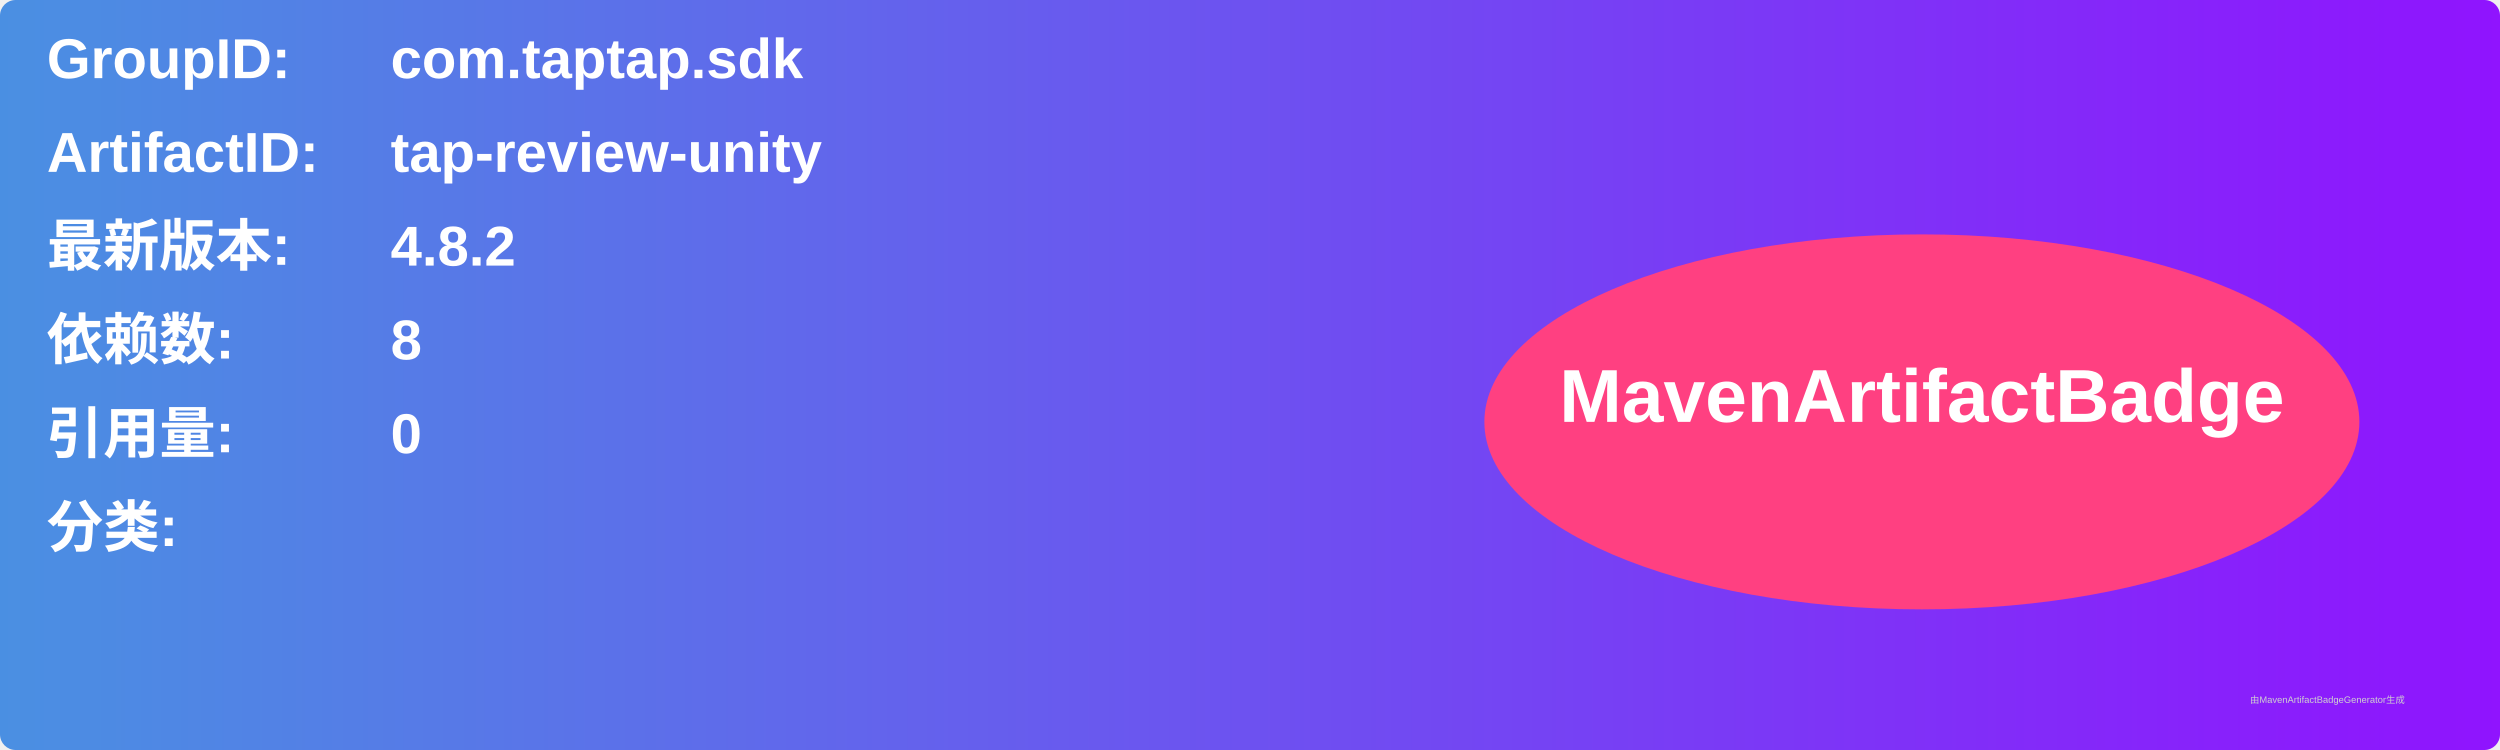
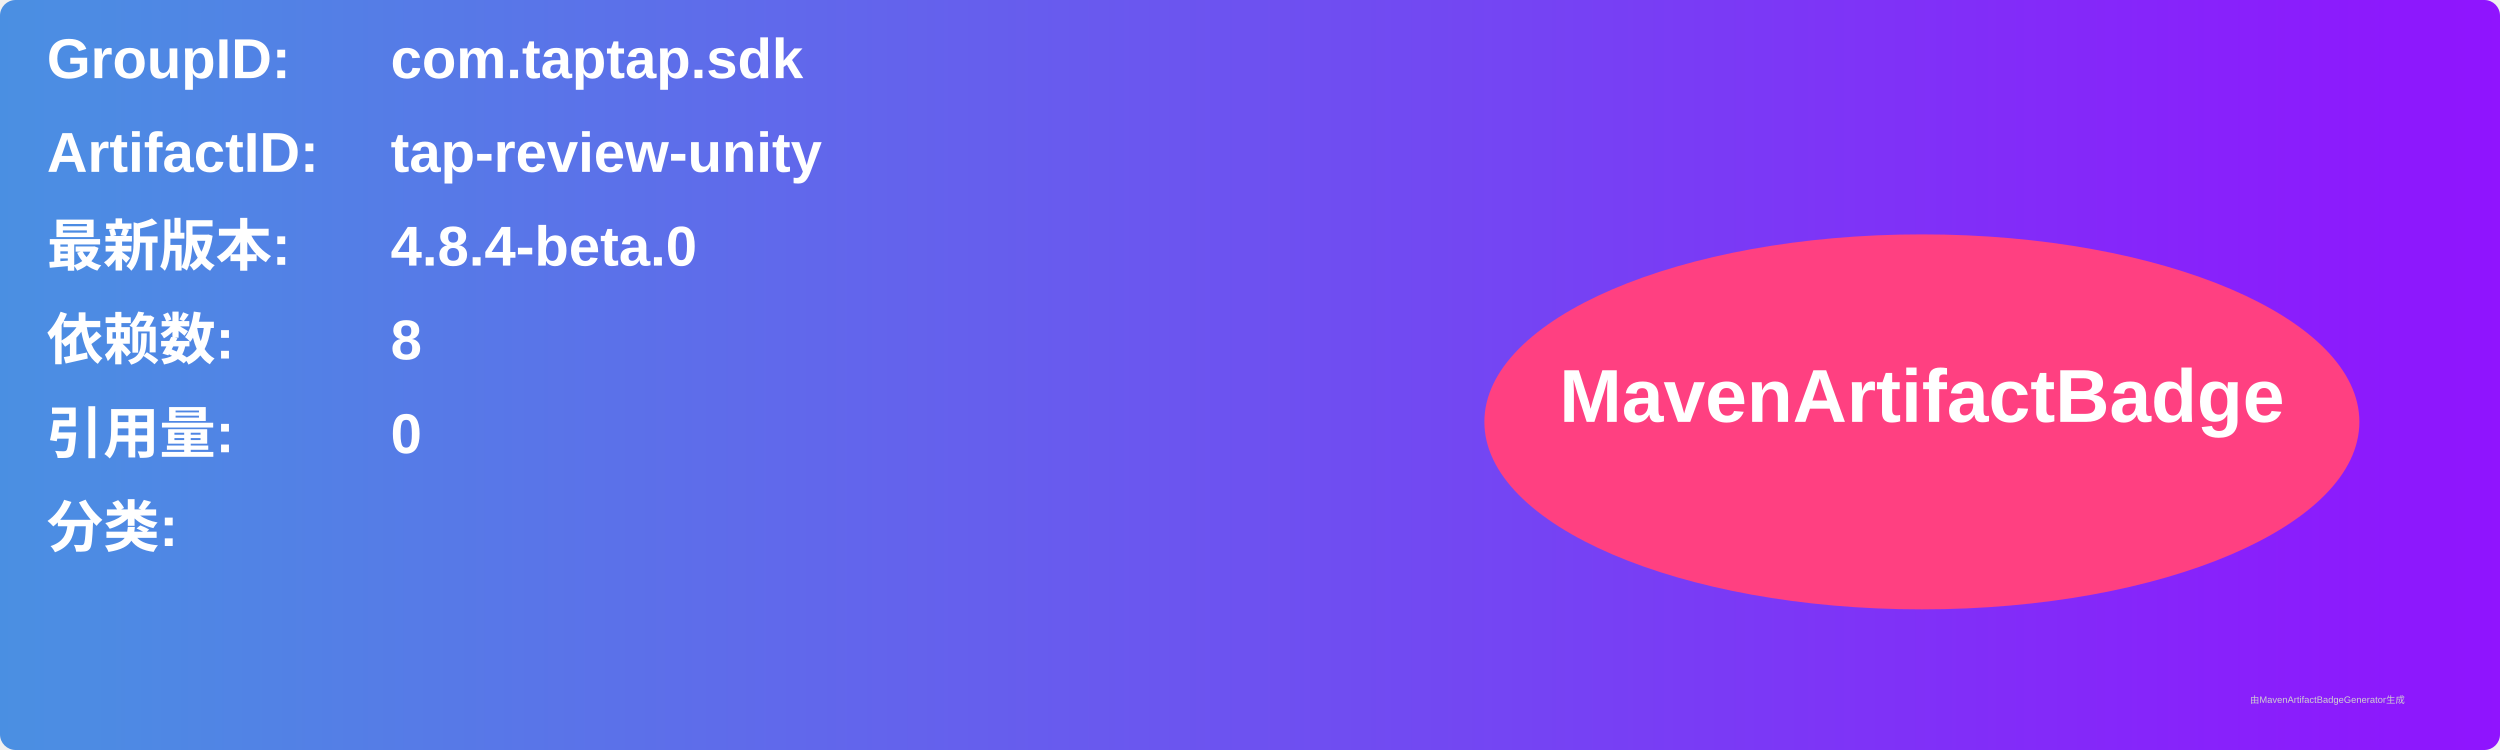
<svg xmlns="http://www.w3.org/2000/svg" width="800" height="240" viewBox="0 0 800 240">
  <linearGradient id="grad" x1="0%" y1="0%" x2="100%" y2="0%">
    <stop offset="0%" stop-color="#4a90e2" />
    <stop offset="100%" stop-color="#9013fe" />
  </linearGradient>
  <rect width="100%" height="100%" rx="5" ry="5" fill="url(#grad)" />
  <g transform="translate(15, 15)">
    <text x="0" y="10" font-family="Arial" font-size="18" fill="white" font-weight="bold" width="260">GroupID:</text>
    <text x="110" y="10" font-family="Arial" font-size="18" fill="white" font-weight="bold" width="460">com.taptap.sdk</text>
    <text x="0" y="40" font-family="Arial" font-size="18" fill="white" font-weight="bold" width="260">ArtifactID:</text>
    <text x="110" y="40" font-family="Arial" font-size="18" fill="white" font-weight="bold" width="460">tap-review-unity</text>
    <text x="0" y="70" font-family="Arial" font-size="18" fill="white" font-weight="bold">最新版本:</text>
    <text x="110" y="70" font-family="Arial" font-size="18" fill="white" font-weight="bold">
-       <tspan font-weight="bold">4.8.2</tspan>
+       <tspan font-weight="bold">4.8.4-beta.0</tspan>
    </text>
    <text x="0" y="100" font-family="Arial" font-size="18" fill="white" font-weight="bold">依赖数: </text>
    <text x="110" y="100" font-family="Arial" font-size="18" fill="white">
      <tspan font-weight="bold">8</tspan>
    </text>
    <text x="0" y="130" font-family="Arial" font-size="18" fill="white" font-weight="bold">引用量: </text>
    <text x="110" y="130" font-family="Arial" font-size="18" fill="white">
      <tspan font-weight="bold">0</tspan>
    </text>
    <text x="0" y="160" font-family="Arial" font-size="18" fill="white" font-weight="bold">分类:</text>
    <text x="10" y="190" font-family="Arial" font-size="10" fill="white">
      <tspan font-weight="bold" />
    </text>
    <ellipse cx="600" cy="120" rx="140" ry="60" fill="#ff4081" />
    <text x="600" y="120" text-anchor="middle" font-family="Arial" font-size="24" fill="white" font-weight="bold">MavenArtifactBadge</text>
  </g>
  <text x="720" y="225" font-family="Arial" font-size="3" fill="#d0d0d0">由MavenArtifactBadgeGenerator生成</text>
</svg>
